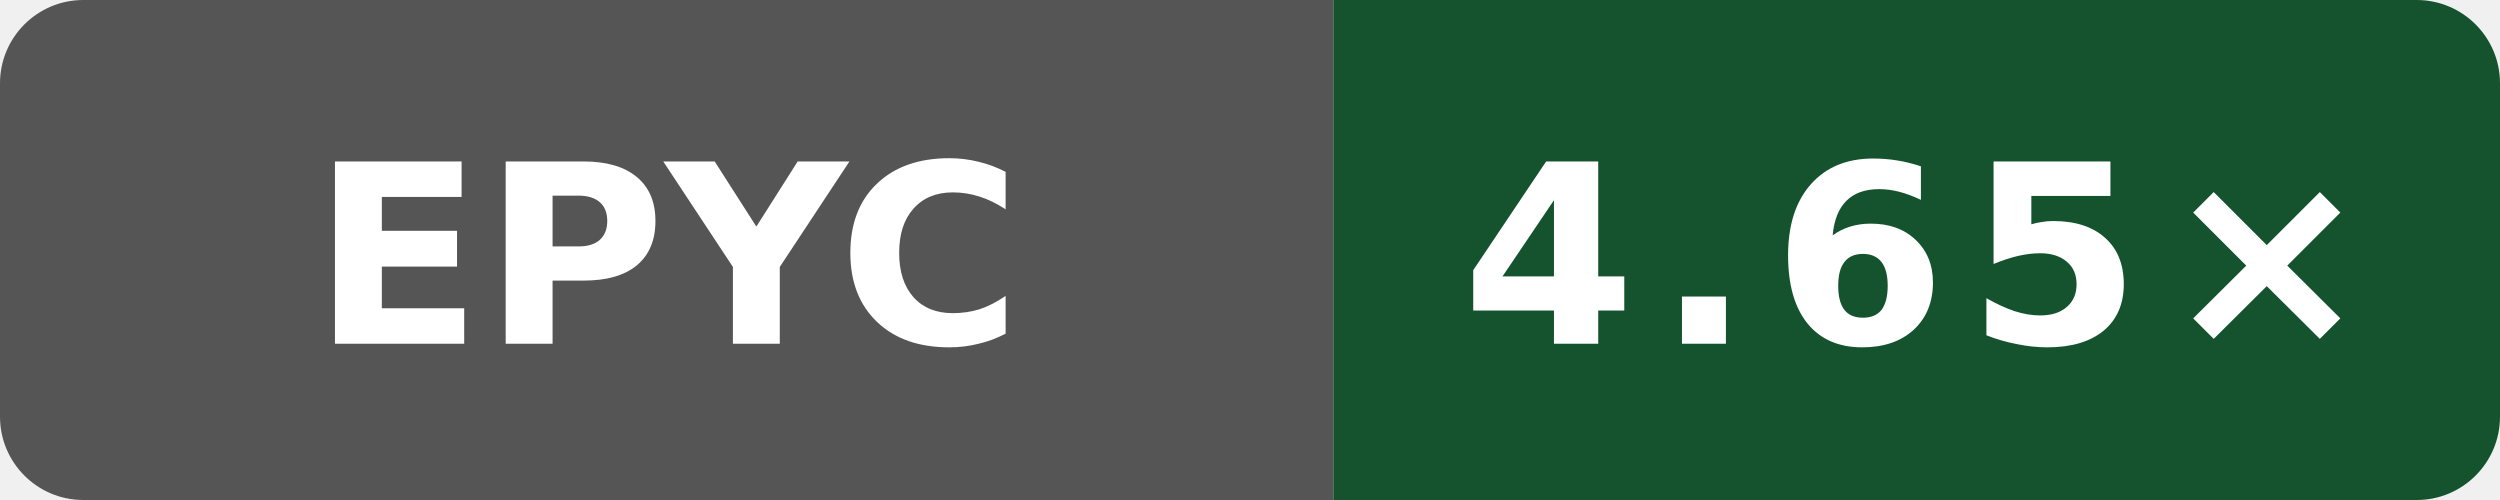
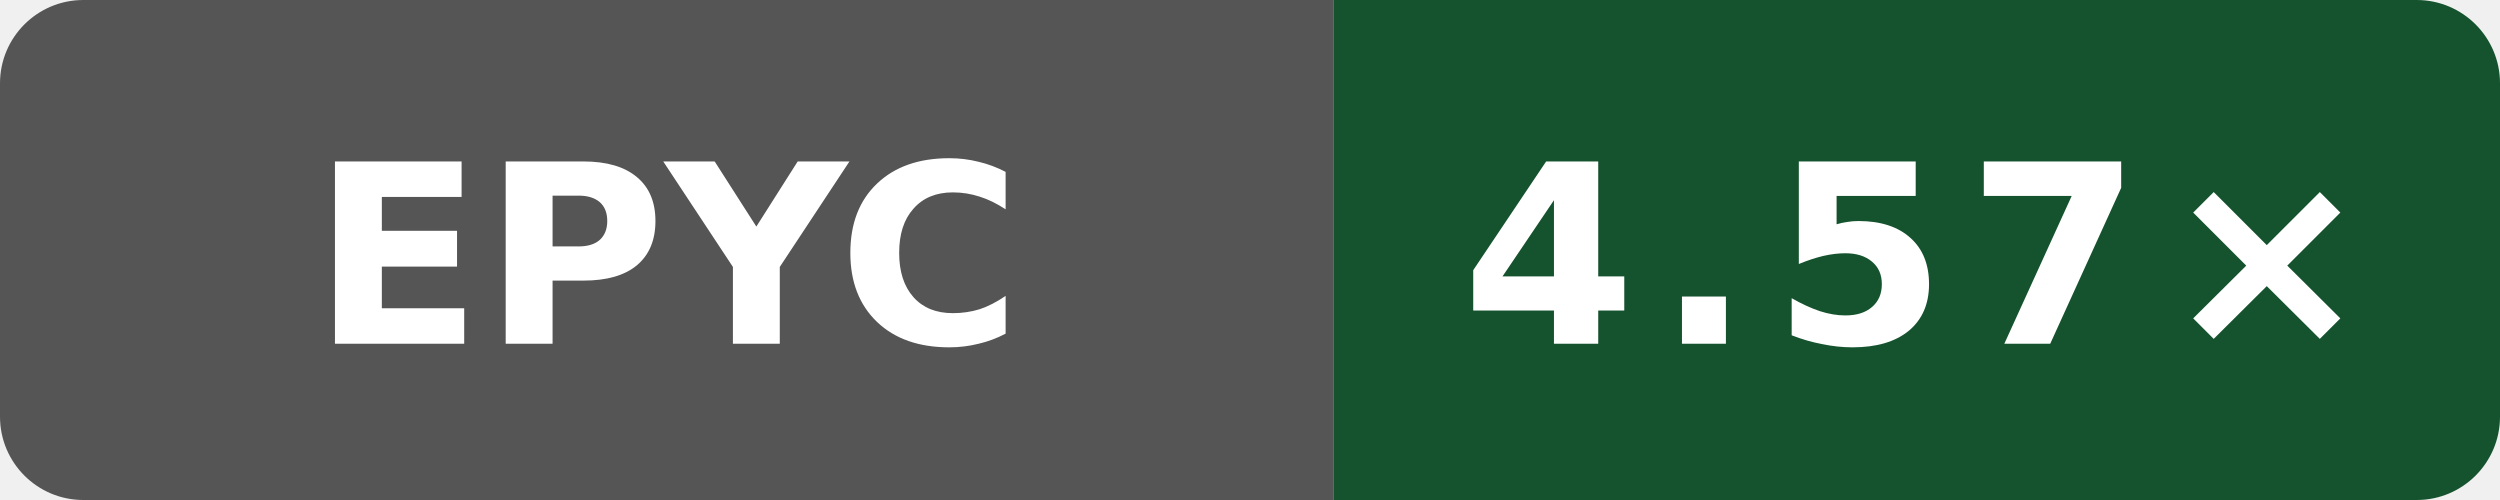
- <svg xmlns="http://www.w3.org/2000/svg" data-original-label="Boost compile CPU vs gcc" data-original-message="4.65×" width="120" height="24" viewBox="0 0 120 24" role="img" aria-label="Boost compile CPU vs gcc; AMD EPYC 9V45 96-Core Processor; measured 116052803d2981c33ce1fab0c2a17d640d831a91; 4 commits behind main: 4.65×">
+ <svg xmlns="http://www.w3.org/2000/svg" data-original-label="Boost compile CPU vs gcc" data-original-message="4.57×" width="120" height="24" viewBox="0 0 120 24" role="img" aria-label="Boost compile CPU vs gcc; AMD EPYC 7763 64-Core Processor; measured 0b676f0538e48bc09cabec50cc9ce76155ba448f; 9 commits behind main: 4.57×">
  <defs>
    <clipPath id="badge">
      <rect width="120" height="24" rx="4" />
    </clipPath>
  </defs>
  <g clip-path="url(#badge)">
    <rect width="64" height="24" fill="#555" />
    <rect x="64" width="56" height="24" fill="#14532d" />
  </g>
  <text x="32" y="16.5" fill="#fff" text-anchor="middle" font-family="Verdana,Geneva,DejaVu Sans,sans-serif" font-size="12" font-weight="700" textLength="31" lengthAdjust="spacingAndGlyphs">EPYC</text>
-   <text x="92" y="16.5" fill="#fff" text-anchor="middle" font-family="Verdana,Geneva,DejaVu Sans,sans-serif" font-size="12" font-weight="700" letter-spacing="1" textLength="39" lengthAdjust="spacingAndGlyphs">4.65×</text>
+   <text x="92" y="16.5" fill="#fff" text-anchor="middle" font-family="Verdana,Geneva,DejaVu Sans,sans-serif" font-size="12" font-weight="700" letter-spacing="1" textLength="39" lengthAdjust="spacingAndGlyphs">4.57×</text>
</svg>
